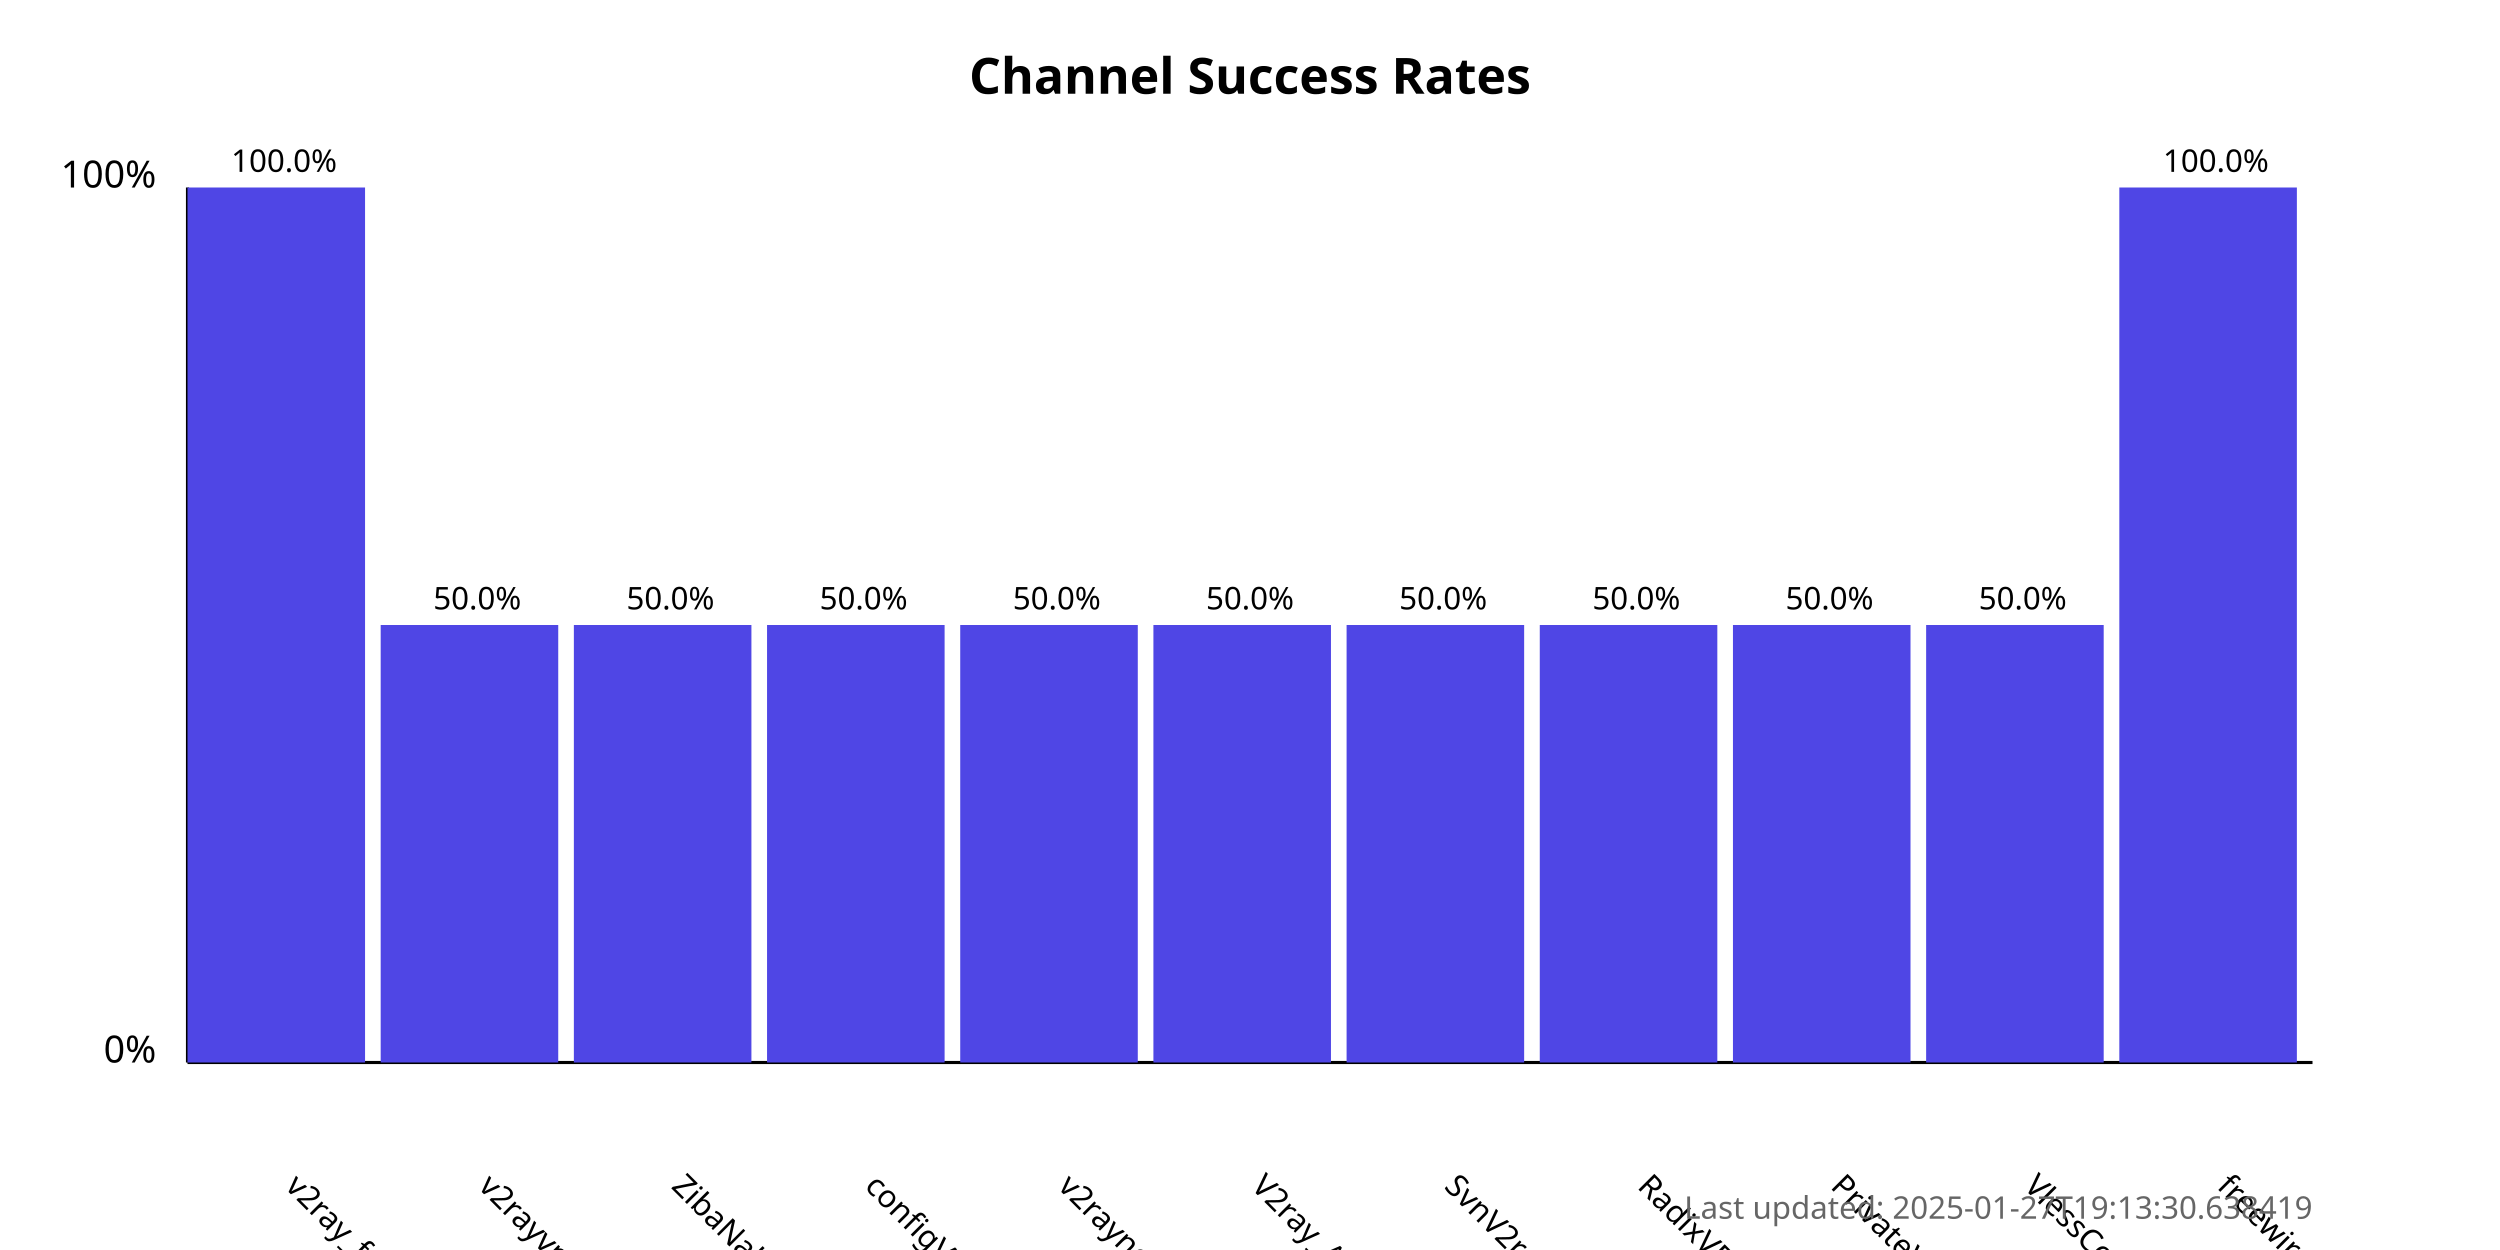
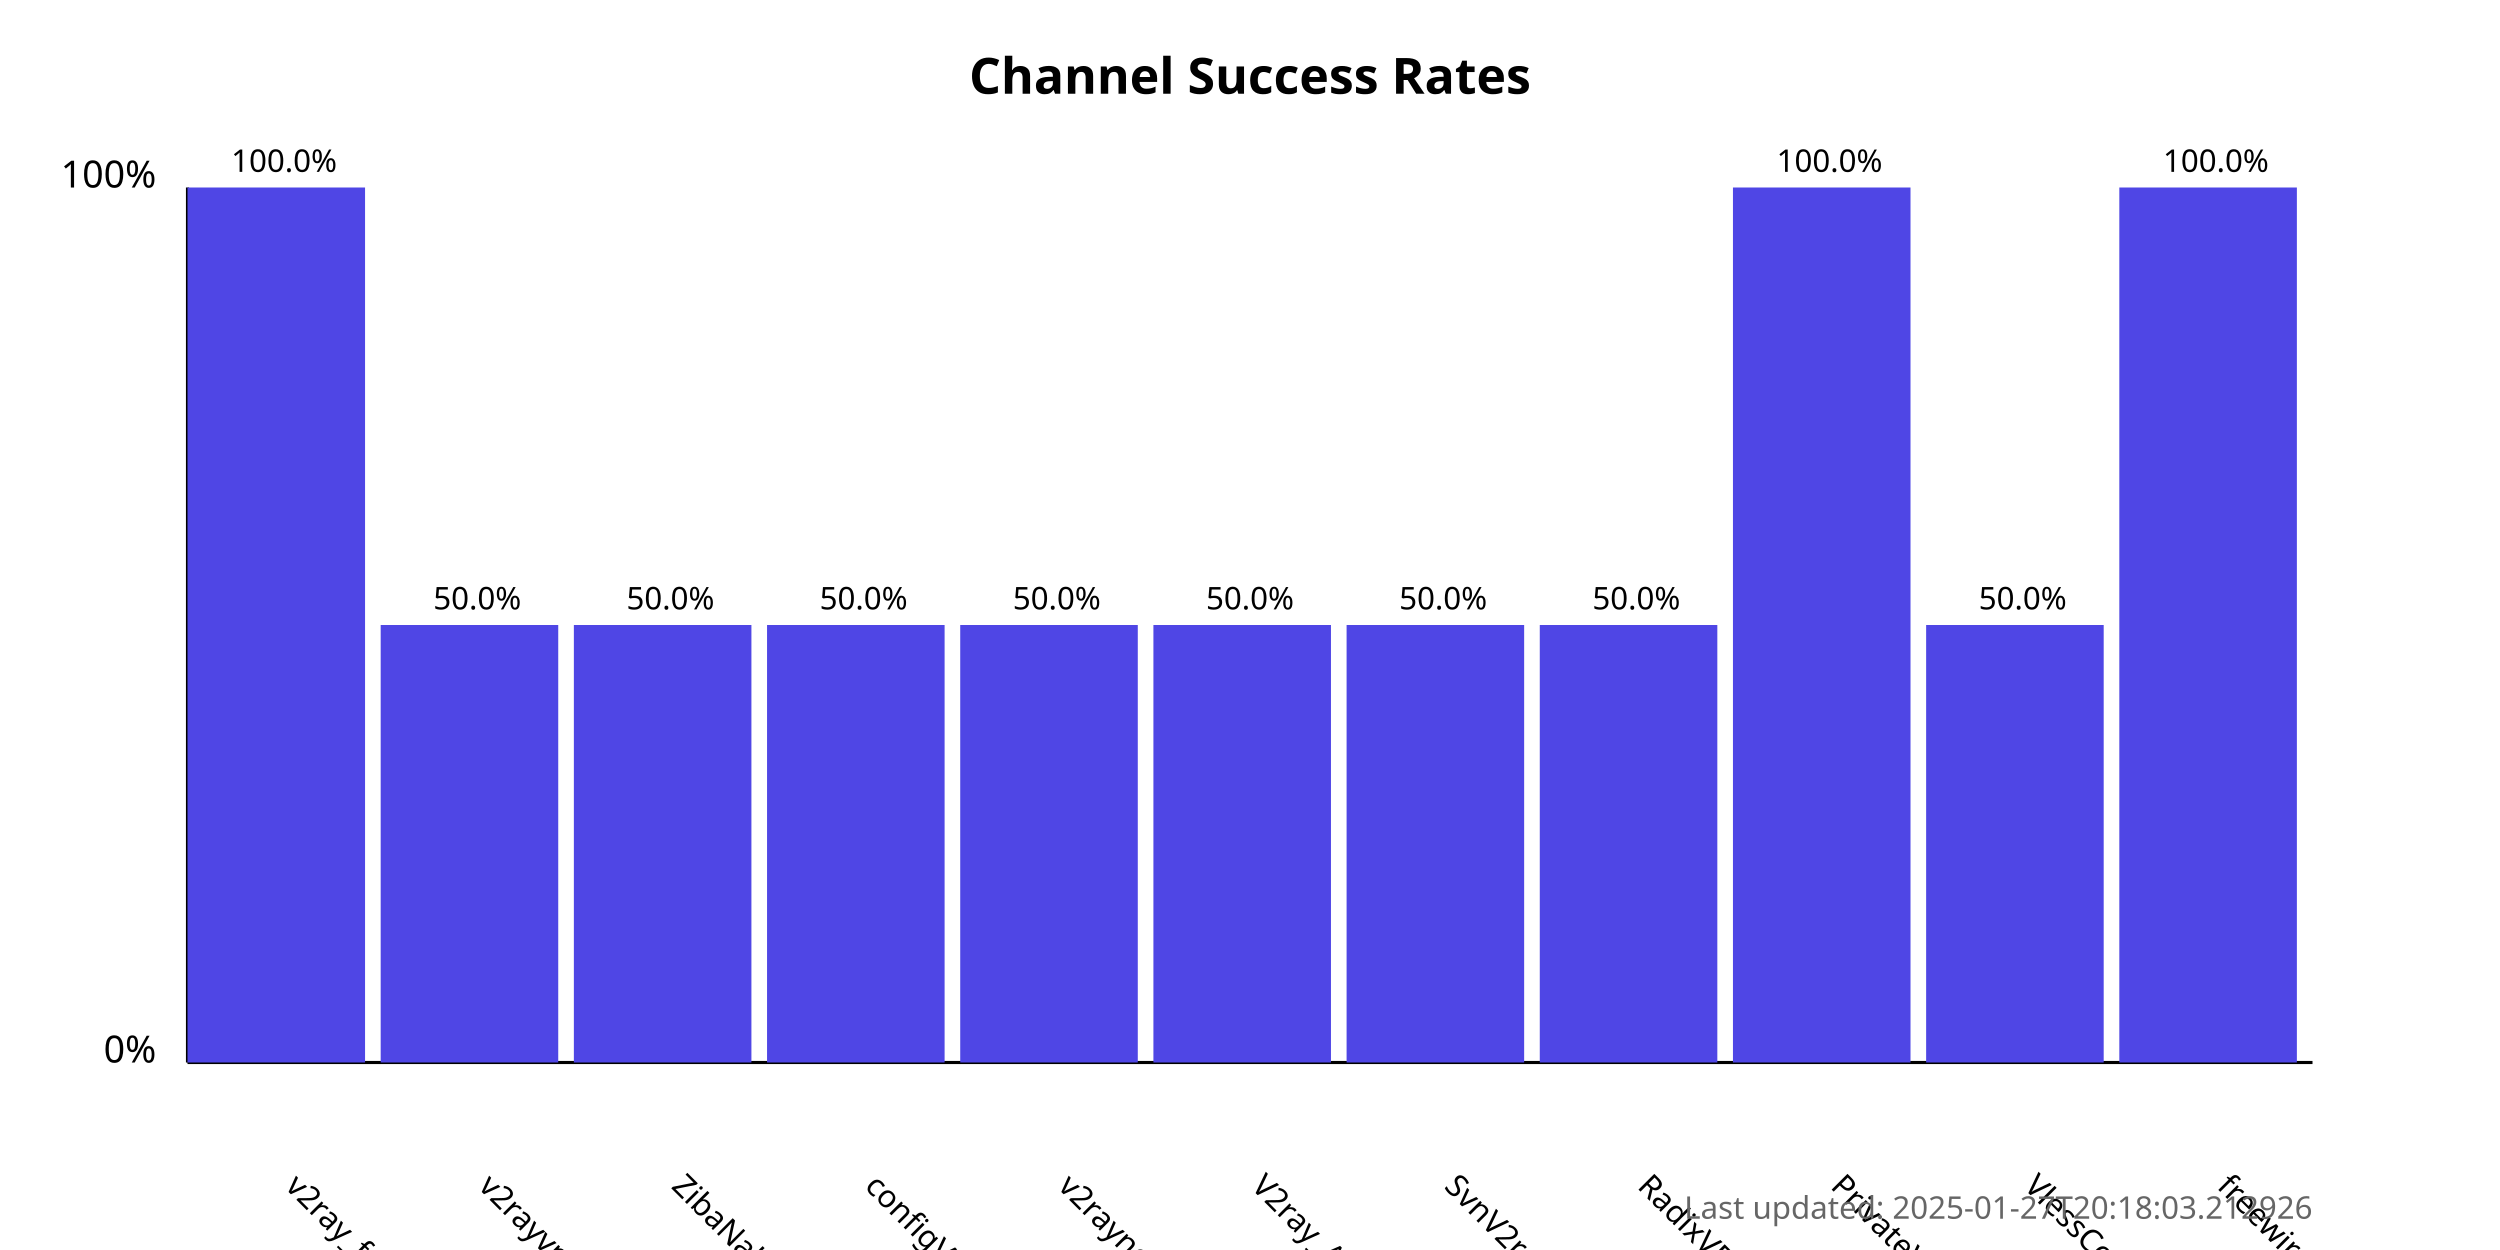
<svg xmlns="http://www.w3.org/2000/svg" width="800" height="400">
  <style>
            .chart-title { font: bold 16px sans-serif; }
            .axis-label { font: 12px sans-serif; }
            .tick-label { font: 10px sans-serif; }
            .bar { fill: #4f46e5; }
            .bar:hover { fill: #6366f1; }
            .timestamp { font: 10px sans-serif; fill: #666; }
        </style>
  <text x="400.0" y="30" text-anchor="middle" class="chart-title">
            Channel Success Rates
        </text>
  <line x1="60" y1="340" x2="60" y2="60" stroke="black" stroke-width="1" />
  <line x1="60" y1="340" x2="740" y2="340" stroke="black" stroke-width="1" />
  <text x="50" y="340" text-anchor="end" class="axis-label">0%</text>
  <text x="50" y="60" text-anchor="end" class="axis-label">100%</text>
  <g>
    <rect x="60" y="60.0" width="56.818" height="280.0" class="bar" />
    <text x="90.909" y="380" transform="rotate(45, 90.90909, 380)" text-anchor="start" class="tick-label">
                v2ray_free_conf
            </text>
    <text x="90.909" y="55.0" text-anchor="middle" class="tick-label">
                100.0%
            </text>
  </g>
  <g>
    <rect x="121.818" y="200.0" width="56.818" height="140.0" class="bar" />
    <text x="152.727" y="380" transform="rotate(45, 152.7273, 380)" text-anchor="start" class="tick-label">
                v2rayvpno
            </text>
    <text x="152.727" y="195.0" text-anchor="middle" class="tick-label">
                50.0%
            </text>
  </g>
  <g>
    <rect x="183.636" y="200.0" width="56.818" height="140.0" class="bar" />
    <text x="214.545" y="380" transform="rotate(45, 214.5455, 380)" text-anchor="start" class="tick-label">
                ZibaNabz
            </text>
    <text x="214.545" y="195.0" text-anchor="middle" class="tick-label">
                50.0%
            </text>
  </g>
  <g>
    <rect x="245.455" y="200.0" width="56.818" height="140.0" class="bar" />
    <text x="276.364" y="380" transform="rotate(45, 276.3636, 380)" text-anchor="start" class="tick-label">
                configV2rayForFree
            </text>
    <text x="276.364" y="195.0" text-anchor="middle" class="tick-label">
                50.0%
            </text>
  </g>
  <g>
    <rect x="307.273" y="200.0" width="56.818" height="140.0" class="bar" />
    <text x="338.182" y="380" transform="rotate(45, 338.1818, 380)" text-anchor="start" class="tick-label">
                v2rayngvpn
            </text>
    <text x="338.182" y="195.0" text-anchor="middle" class="tick-label">
                50.0%
            </text>
  </g>
  <g>
    <rect x="369.091" y="200.0" width="56.818" height="140.0" class="bar" />
    <text x="400.0" y="380" transform="rotate(45, 400.0, 380)" text-anchor="start" class="tick-label">
                V2ray_Alpha
            </text>
    <text x="400.0" y="195.0" text-anchor="middle" class="tick-label">
                50.0%
            </text>
  </g>
  <g>
    <rect x="430.909" y="200.0" width="56.818" height="140.0" class="bar" />
    <text x="461.818" y="380" transform="rotate(45, 461.8182, 380)" text-anchor="start" class="tick-label">
                SvnV2ray
            </text>
    <text x="461.818" y="195.0" text-anchor="middle" class="tick-label">
                50.0%
            </text>
  </g>
  <g>
    <rect x="492.727" y="200.0" width="56.818" height="140.0" class="bar" />
    <text x="523.636" y="380" transform="rotate(45, 523.6364, 380)" text-anchor="start" class="tick-label">
                RadixVPN
            </text>
    <text x="523.636" y="195.0" text-anchor="middle" class="tick-label">
                50.0%
            </text>
  </g>
  <g>
-     <rect x="554.545" y="200.0" width="56.818" height="140.0" class="bar" />
+     <rect x="554.545" y="60.0" width="56.818" height="280.0" class="bar" />
    <text x="585.455" y="380" transform="rotate(45, 585.4545, 380)" text-anchor="start" class="tick-label">
                PrivateVPNs
            </text>
-     <text x="585.455" y="195.0" text-anchor="middle" class="tick-label">
-                 50.0%
+     <text x="585.455" y="55.0" text-anchor="middle" class="tick-label">
+                 100.0%
            </text>
  </g>
  <g>
    <rect x="616.364" y="200.0" width="56.818" height="140.0" class="bar" />
    <text x="647.273" y="380" transform="rotate(45, 647.2727, 380)" text-anchor="start" class="tick-label">
                VlessConfig
            </text>
    <text x="647.273" y="195.0" text-anchor="middle" class="tick-label">
                50.0%
            </text>
  </g>
  <g>
    <rect x="678.182" y="60.0" width="56.818" height="280.0" class="bar" />
    <text x="709.091" y="380" transform="rotate(45, 709.0909, 380)" text-anchor="start" class="tick-label">
                freewireguard
            </text>
    <text x="709.091" y="55.0" text-anchor="middle" class="tick-label">
                100.0%
            </text>
  </g>
  <text x="740" y="390" text-anchor="end" class="timestamp">
-             Last updated: 2025-01-27T19:13:30.638419
+             Last updated: 2025-01-27T20:18:03.212926
        </text>
</svg>
